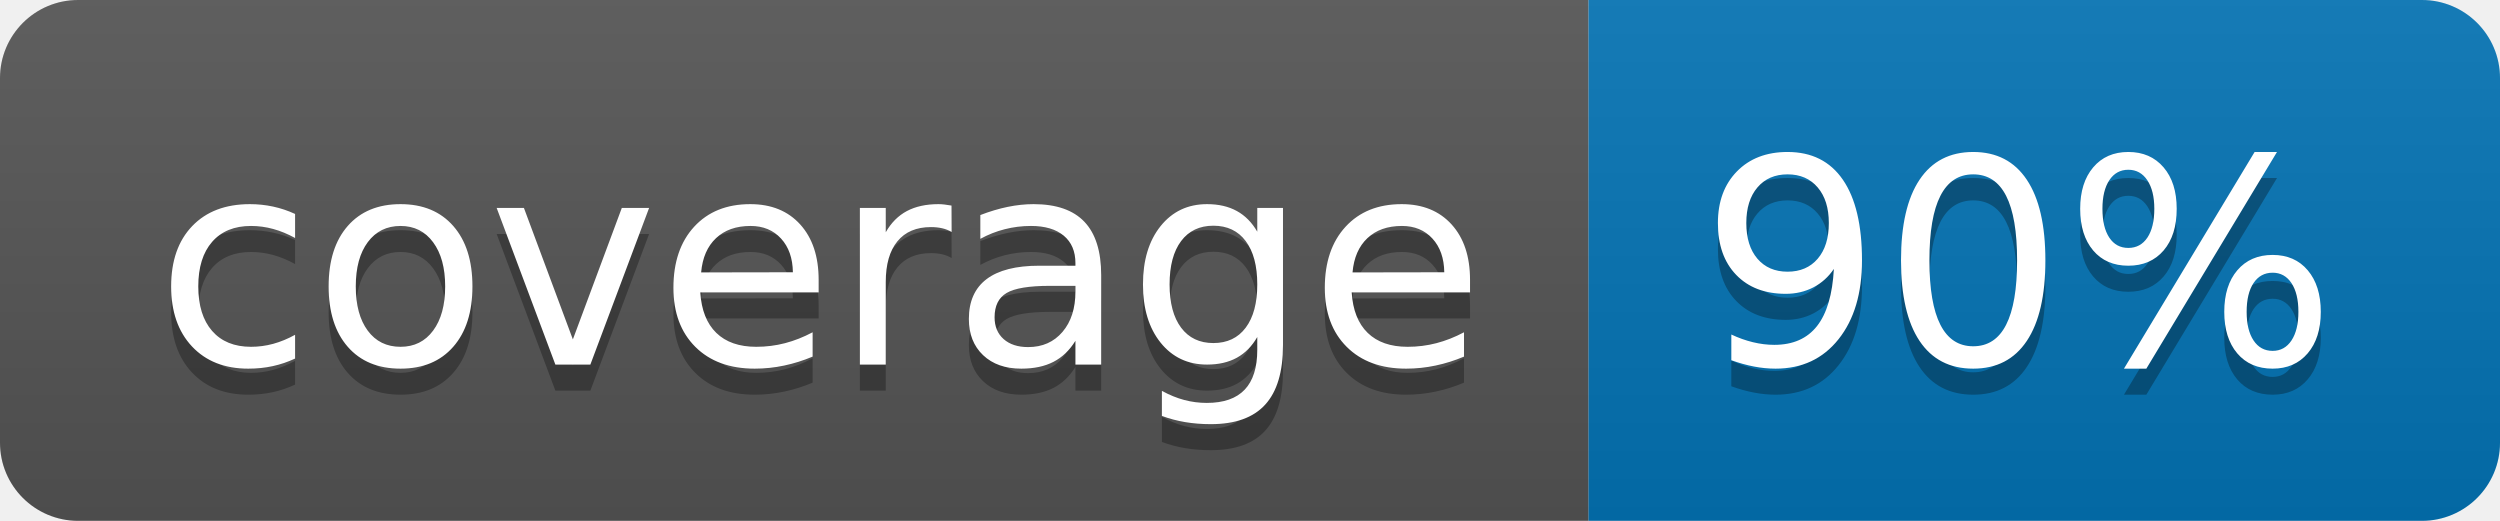
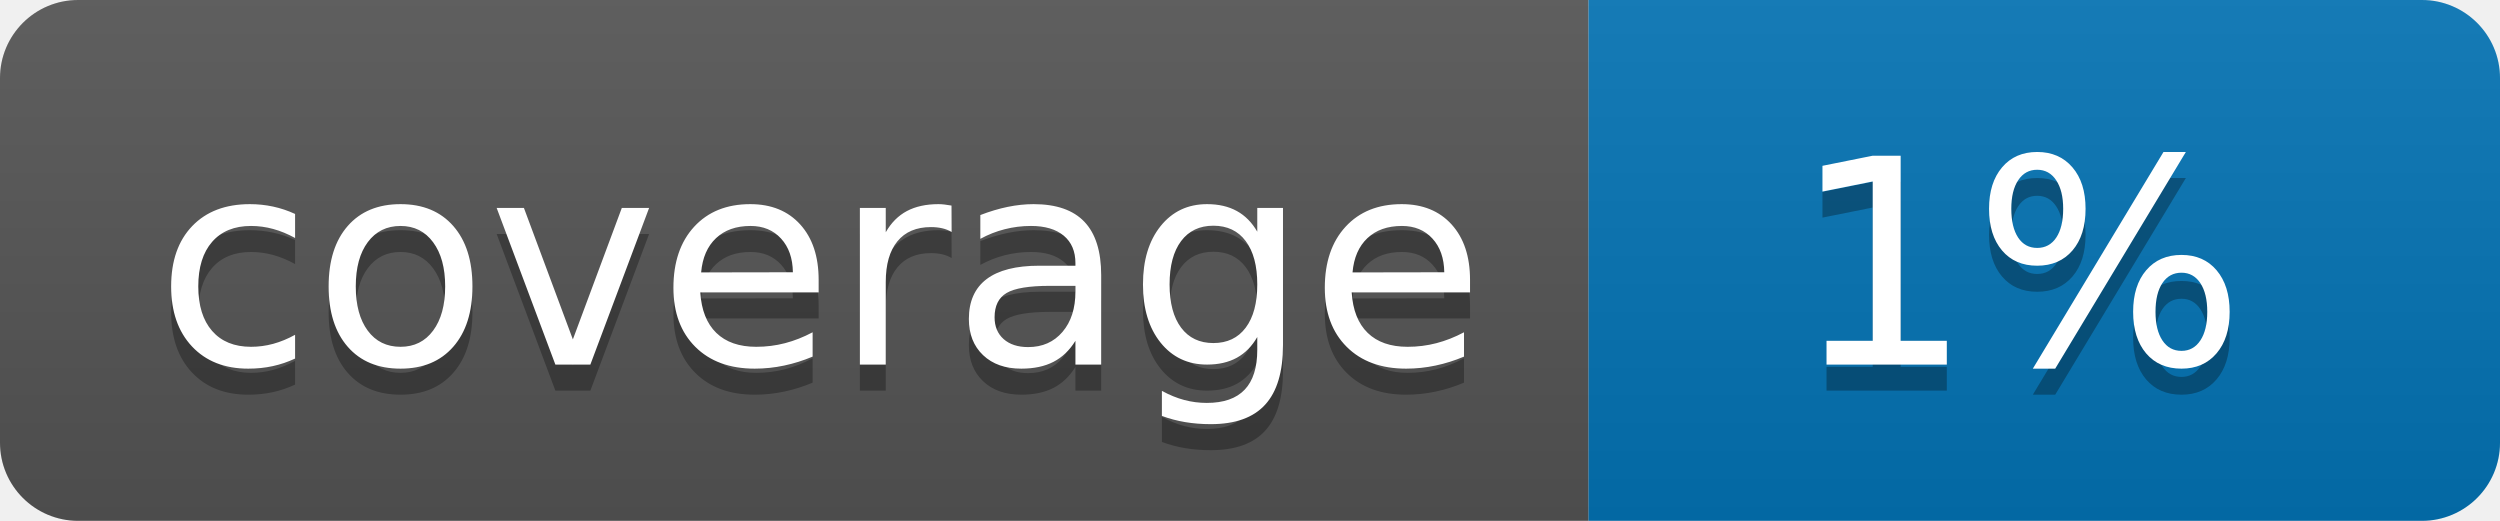
<svg xmlns="http://www.w3.org/2000/svg" width="96" height="20">
  <linearGradient id="b" x2="0" y2="100%">
    <stop offset="0" stop-color="#bbb" stop-opacity=".1" />
    <stop offset="1" stop-opacity=".1" />
  </linearGradient>
  <clipPath id="a">
    <rect width="96" height="20" rx="3" fill="#fff" />
  </clipPath>
  <g clip-path="url(#a)">
    <path fill="#555" d="M0 0h61v20H0z" />
    <path fill="#0374B5" d="M61 0h35v20H61z" />
    <path fill="url(#b)" d="M0 0h96v20H0z" />
  </g>
  <g fill="#fff" text-anchor="middle" font-family="DejaVu Sans,Verdana,Geneva,sans-serif" font-size="110">
    <text x="315" y="150" fill="#010101" fill-opacity=".3" transform="scale(.1)" textLength="510">coverage</text>
    <text x="315" y="140" transform="scale(.1)" textLength="510">coverage</text>
-     <text x="775" y="150" fill="#010101" fill-opacity=".3" transform="scale(.1)" textLength="250">90%</text>
-     <text x="775" y="140" transform="scale(.1)" textLength="250">90%</text>
+     <text x="775" y="150" fill="#010101" fill-opacity=".3" transform="scale(.1)" textLength="250">1%</text>
+     <text x="775" y="140" transform="scale(.1)" textLength="250">1%</text>
  </g>
</svg>
